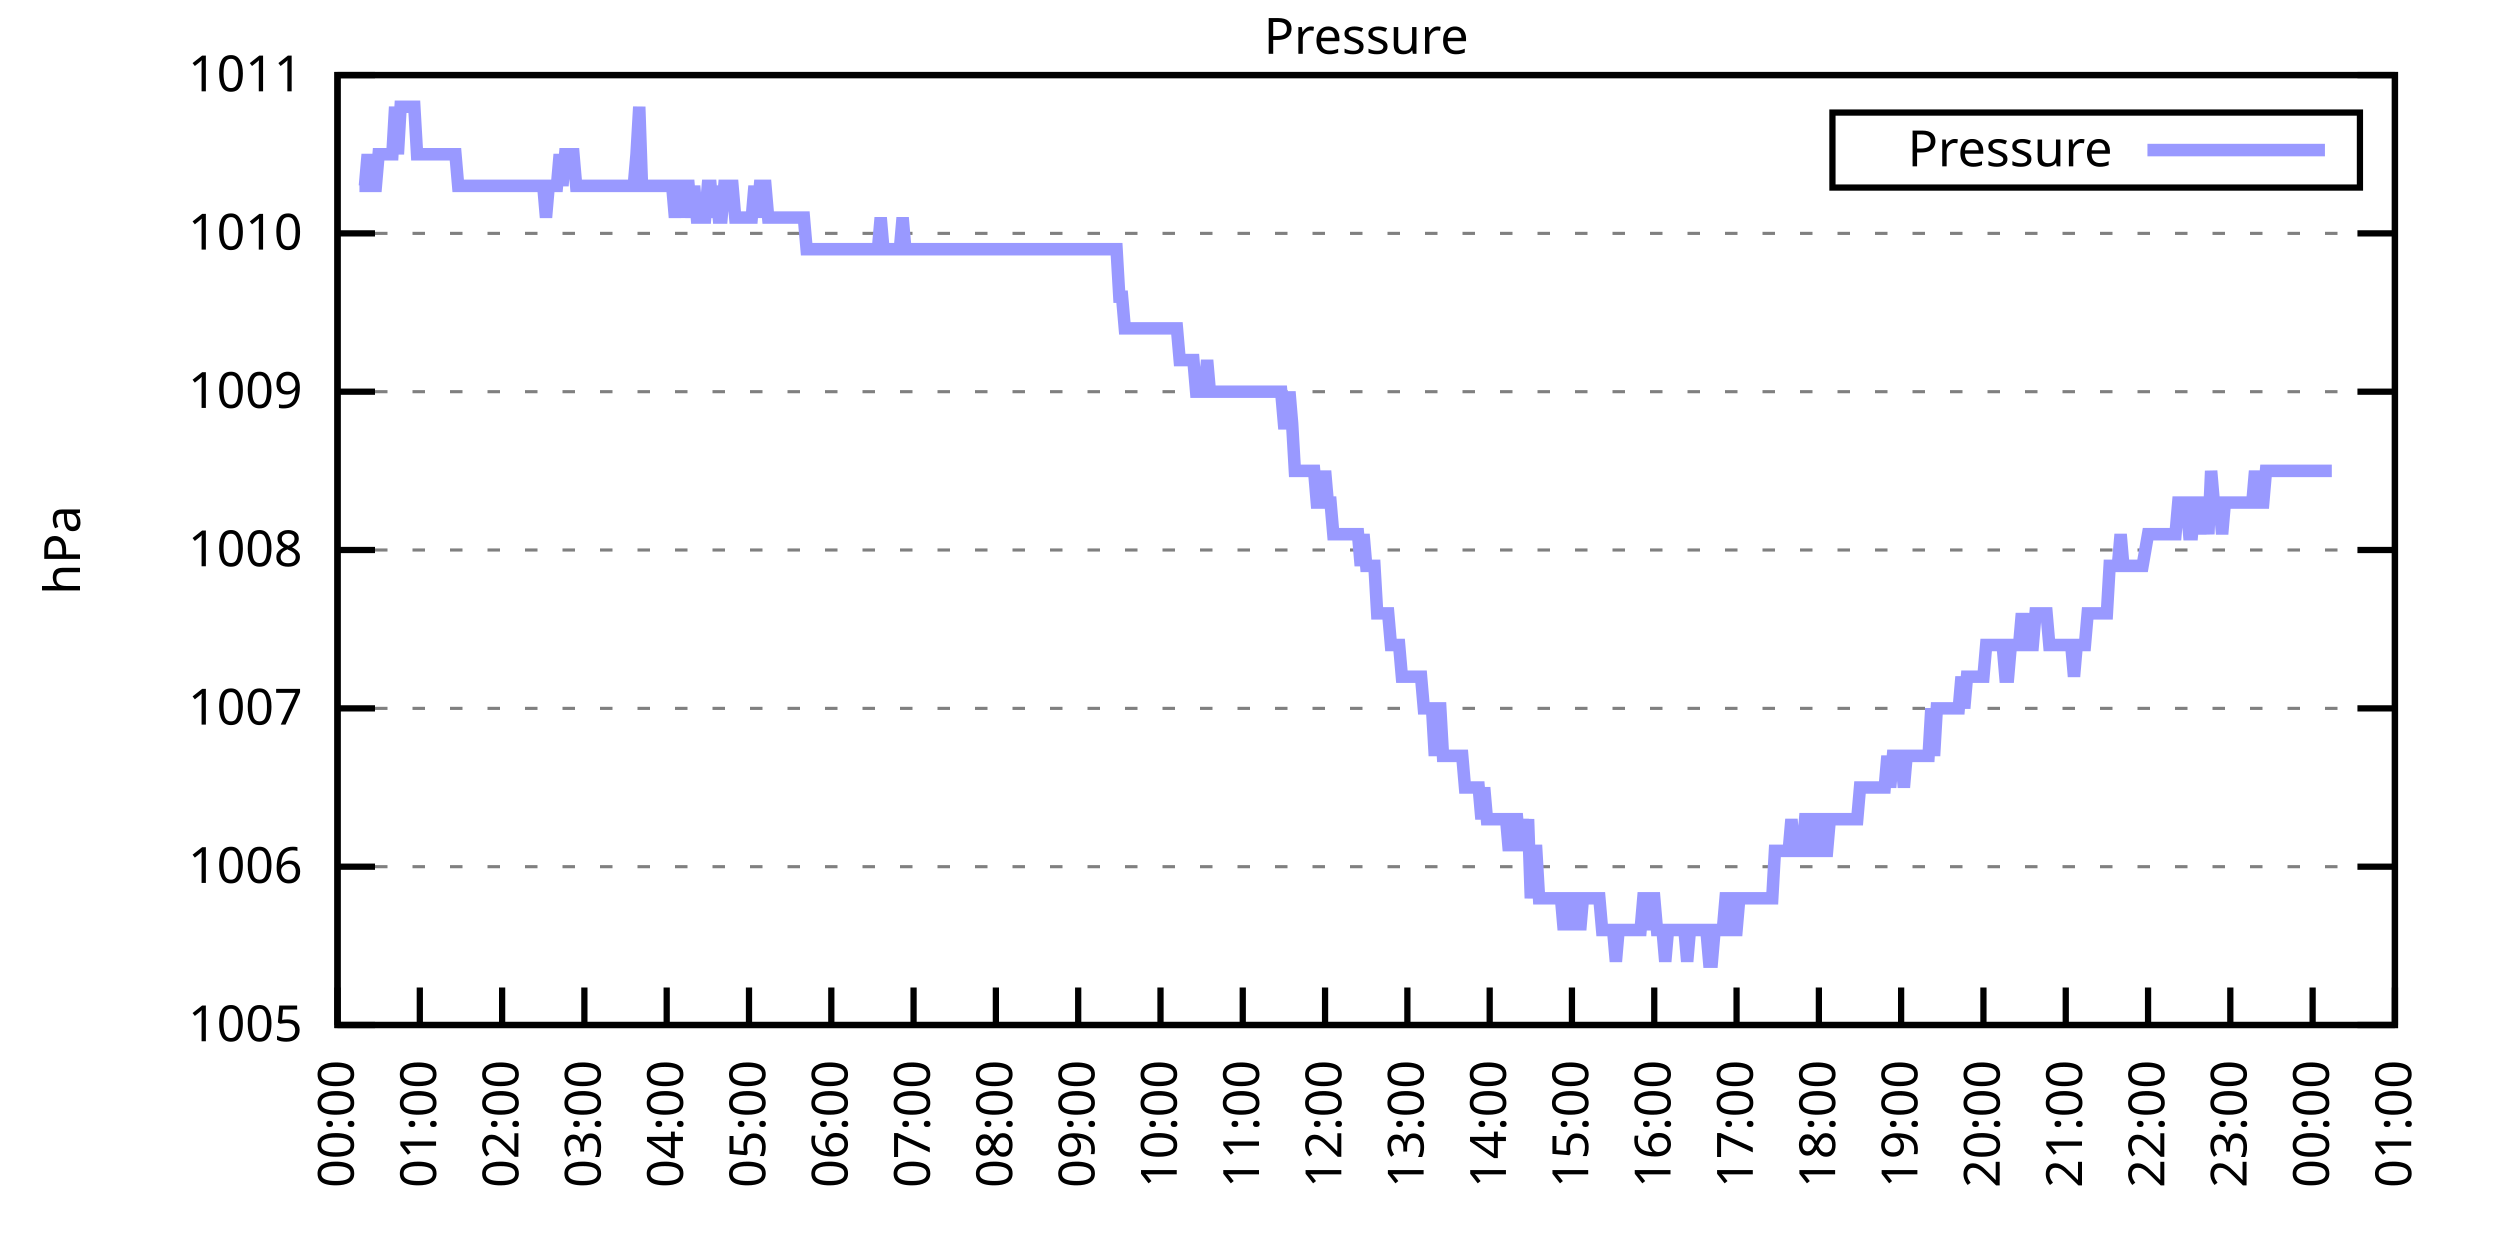
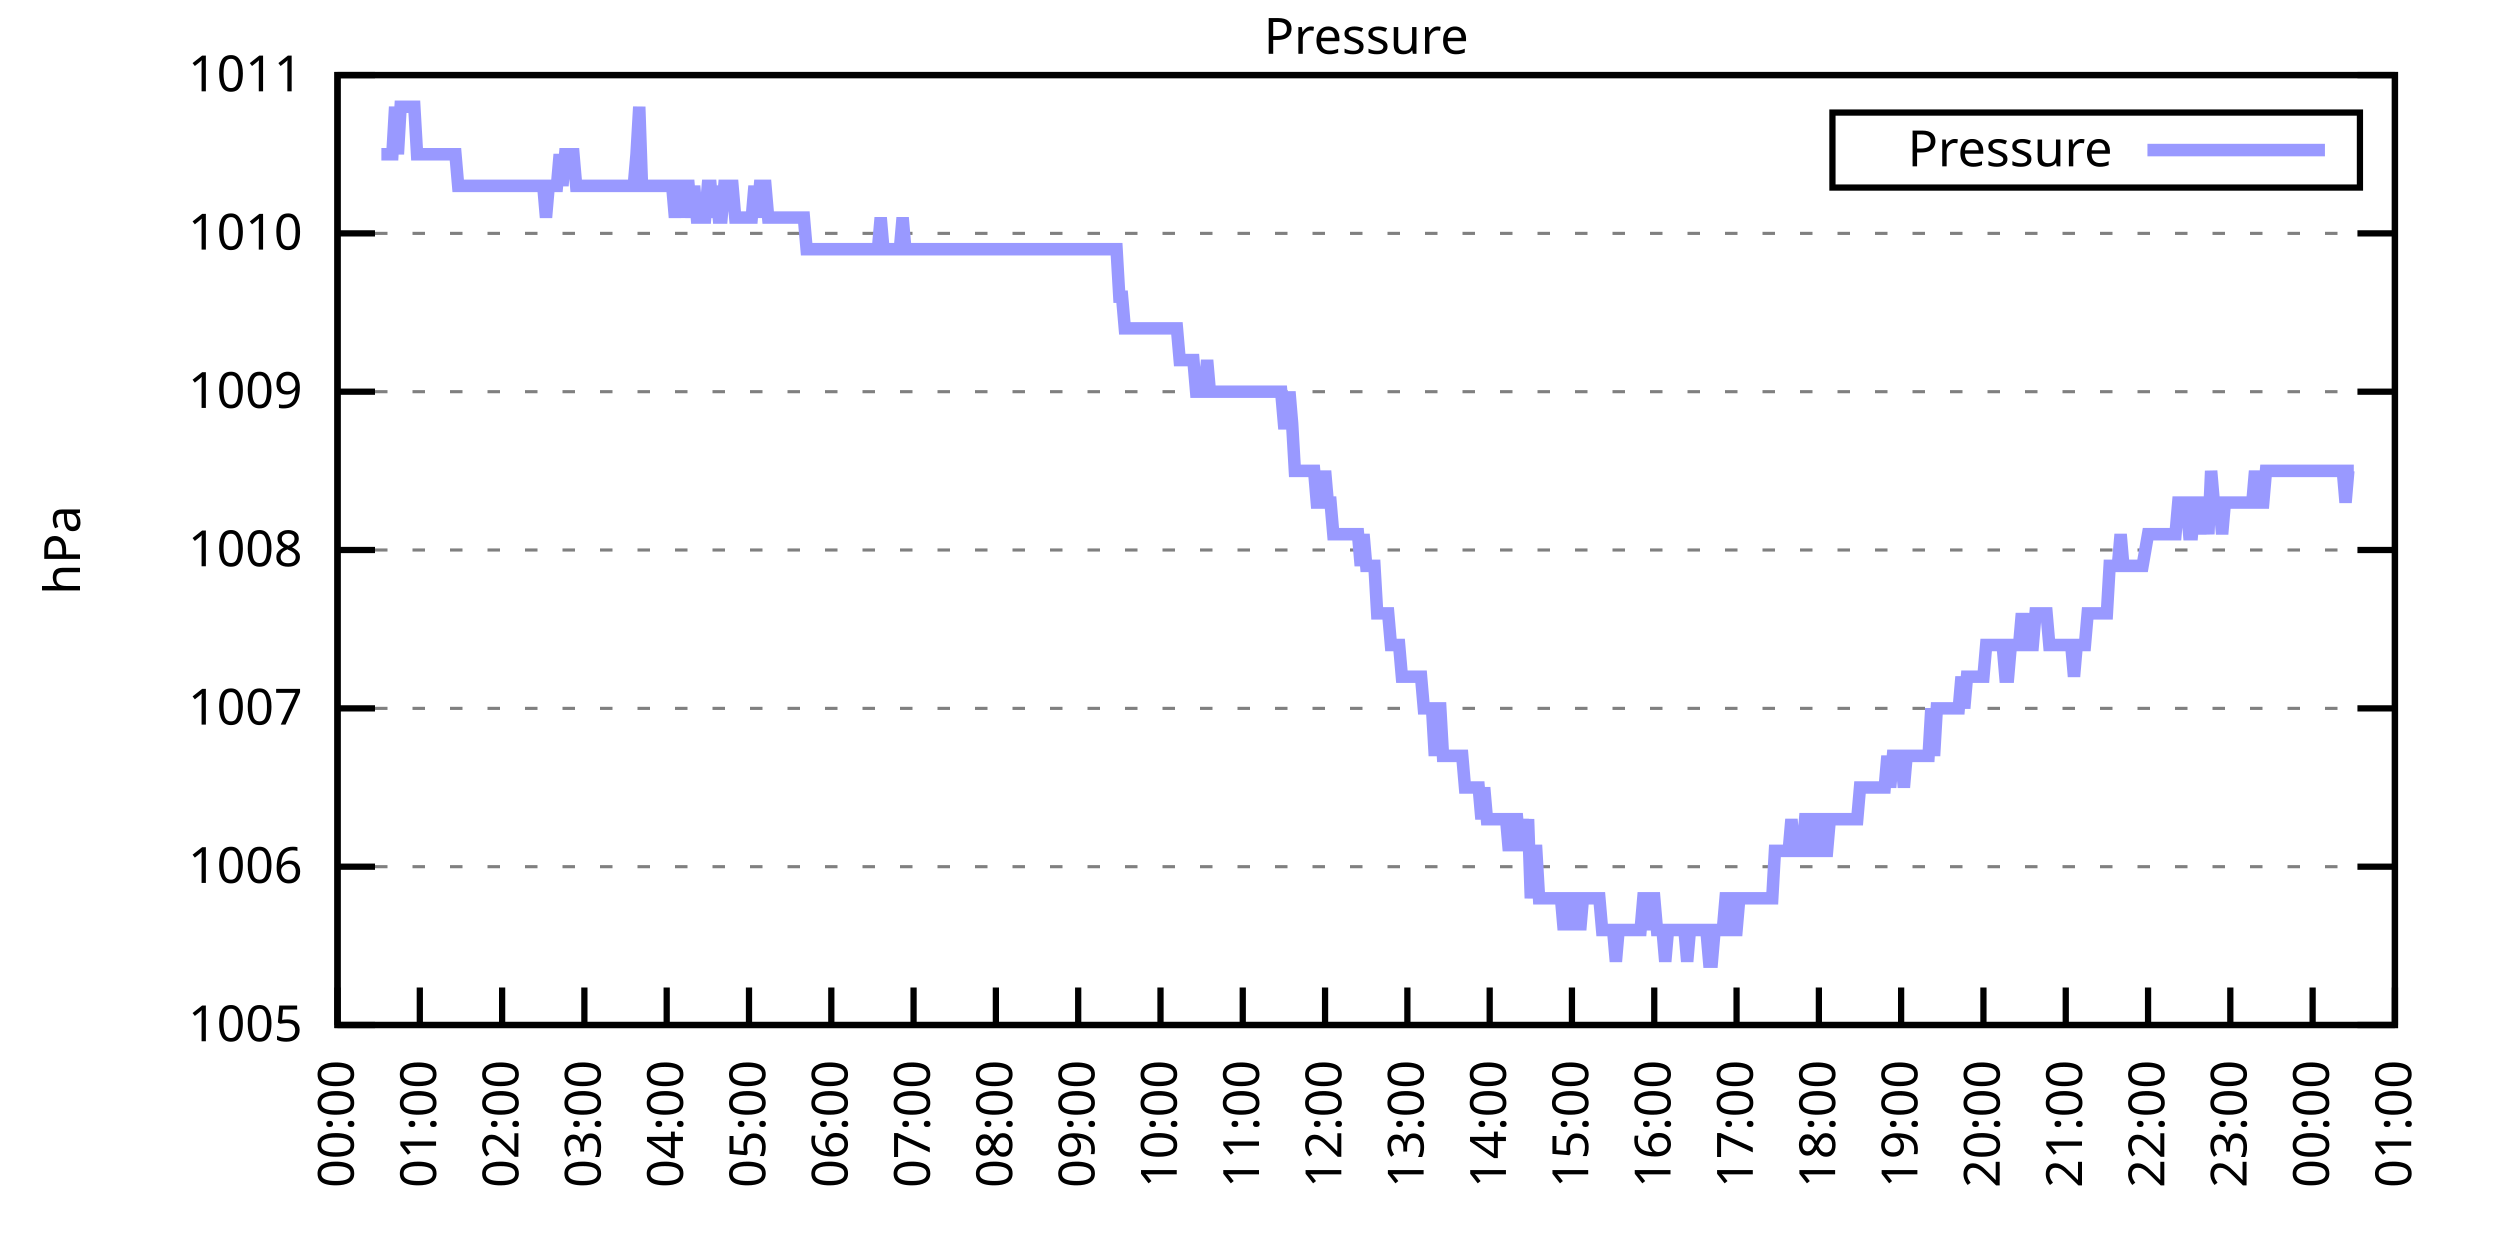
<svg xmlns="http://www.w3.org/2000/svg" xmlns:xlink="http://www.w3.org/1999/xlink" width="400" height="200" viewBox="0 0 400 200">
  <g id="gnuplot_canvas">
    <rect x="0" y="0" width="400" height="200" fill="none" />
    <defs>
      <circle id="gpDot" r="0.5" stroke-width="0.5" stroke="currentColor" />
      <path id="gpPt0" stroke-width="0.333" stroke="currentColor" d="M-1,0 h2 M0,-1 v2" />
      <path id="gpPt1" stroke-width="0.333" stroke="currentColor" d="M-1,-1 L1,1 M1,-1 L-1,1" />
      <path id="gpPt2" stroke-width="0.333" stroke="currentColor" d="M-1,0 L1,0 M0,-1 L0,1 M-1,-1 L1,1 M-1,1 L1,-1" />
      <rect id="gpPt3" stroke-width="0.333" stroke="currentColor" x="-1" y="-1" width="2" height="2" />
      <rect id="gpPt4" stroke-width="0.333" stroke="currentColor" fill="currentColor" x="-1" y="-1" width="2" height="2" />
      <circle id="gpPt5" stroke-width="0.333" stroke="currentColor" cx="0" cy="0" r="1" />
      <use xlink:href="#gpPt5" id="gpPt6" fill="currentColor" stroke="none" />
      <path id="gpPt7" stroke-width="0.333" stroke="currentColor" d="M0,-1.33 L-1.33,0.67 L1.33,0.67 z" />
      <use xlink:href="#gpPt7" id="gpPt8" fill="currentColor" stroke="none" />
      <use xlink:href="#gpPt7" id="gpPt9" stroke="currentColor" transform="rotate(180)" />
      <use xlink:href="#gpPt9" id="gpPt10" fill="currentColor" stroke="none" />
      <use xlink:href="#gpPt3" id="gpPt11" stroke="currentColor" transform="rotate(45)" />
      <use xlink:href="#gpPt11" id="gpPt12" fill="currentColor" stroke="none" />
      <path id="gpPt13" stroke-width="0.333" stroke="currentColor" d="M0,1.330 L1.265,0.411 L0.782,-1.067 L-0.782,-1.076 L-1.265,0.411 z" />
      <use xlink:href="#gpPt13" id="gpPt14" fill="currentColor" stroke="none" />
      <filter id="textbox" filterUnits="objectBoundingBox" x="0" y="0" height="1" width="1">
        <feFlood flood-color="white" flood-opacity="1" result="bgnd" />
        <feComposite in="SourceGraphic" in2="bgnd" operator="atop" />
      </filter>
      <filter id="greybox" filterUnits="objectBoundingBox" x="0" y="0" height="1" width="1">
        <feFlood flood-color="lightgrey" flood-opacity="1" result="grey" />
        <feComposite in="SourceGraphic" in2="grey" operator="atop" />
      </filter>
    </defs>
    <g fill="none" color="white" stroke="currentColor" stroke-width="1.00" stroke-linecap="butt" stroke-linejoin="miter">
</g>
    <g fill="none" color="black" stroke="currentColor" stroke-width="1.00" stroke-linecap="butt" stroke-linejoin="miter">
      <g stroke="none" shape-rendering="crispEdges">
        <polygon fill="rgb(255, 255, 255)" points="54.00,164.00 383.18,164.00 383.18,12.02 54.00,12.02 " />
      </g>
    </g>
    <g fill="none" color="black" stroke="currentColor" stroke-width="1.00" stroke-linecap="butt" stroke-linejoin="miter">
</g>
    <g fill="none" color="black" stroke="black" stroke-width="0.50" stroke-linecap="butt" stroke-linejoin="miter">
</g>
    <g fill="none" color="gray" stroke="currentColor" stroke-width="0.50" stroke-linecap="butt" stroke-linejoin="miter">
      <path stroke="gray" stroke-dasharray="2,4" class="gridline" d="M54.00,164.00 L383.19,164.00  " />
    </g>
    <g fill="none" color="gray" stroke="gray" stroke-width="1.00" stroke-linecap="butt" stroke-linejoin="miter">
</g>
    <g fill="none" color="black" stroke="currentColor" stroke-width="1.00" stroke-linecap="butt" stroke-linejoin="miter">
      <path stroke="black" d="M54.00,164.00 L60.00,164.00 M383.19,164.00 L377.19,164.00  " />
      <g transform="translate(48.40,166.60)" stroke="none" fill="black" font-family="Sans" font-size="8.00" text-anchor="end">
        <text>
          <tspan font-family="Sans"> 1005</tspan>
        </text>
      </g>
    </g>
    <g fill="none" color="black" stroke="currentColor" stroke-width="1.00" stroke-linecap="butt" stroke-linejoin="miter">
</g>
    <g fill="none" color="black" stroke="black" stroke-width="0.50" stroke-linecap="butt" stroke-linejoin="miter">
</g>
    <g fill="none" color="gray" stroke="currentColor" stroke-width="0.50" stroke-linecap="butt" stroke-linejoin="miter">
      <path stroke="gray" stroke-dasharray="2,4" class="gridline" d="M54.00,138.67 L383.19,138.67  " />
    </g>
    <g fill="none" color="gray" stroke="gray" stroke-width="1.00" stroke-linecap="butt" stroke-linejoin="miter">
</g>
    <g fill="none" color="black" stroke="currentColor" stroke-width="1.00" stroke-linecap="butt" stroke-linejoin="miter">
      <path stroke="black" d="M54.00,138.67 L60.00,138.67 M383.19,138.67 L377.19,138.67  " />
      <g transform="translate(48.40,141.27)" stroke="none" fill="black" font-family="Sans" font-size="8.00" text-anchor="end">
        <text>
          <tspan font-family="Sans"> 1006</tspan>
        </text>
      </g>
    </g>
    <g fill="none" color="black" stroke="currentColor" stroke-width="1.00" stroke-linecap="butt" stroke-linejoin="miter">
</g>
    <g fill="none" color="black" stroke="black" stroke-width="0.50" stroke-linecap="butt" stroke-linejoin="miter">
</g>
    <g fill="none" color="gray" stroke="currentColor" stroke-width="0.50" stroke-linecap="butt" stroke-linejoin="miter">
      <path stroke="gray" stroke-dasharray="2,4" class="gridline" d="M54.00,113.34 L383.19,113.34  " />
    </g>
    <g fill="none" color="gray" stroke="gray" stroke-width="1.00" stroke-linecap="butt" stroke-linejoin="miter">
</g>
    <g fill="none" color="black" stroke="currentColor" stroke-width="1.00" stroke-linecap="butt" stroke-linejoin="miter">
      <path stroke="black" d="M54.00,113.34 L60.00,113.34 M383.19,113.34 L377.19,113.34  " />
      <g transform="translate(48.40,115.94)" stroke="none" fill="black" font-family="Sans" font-size="8.00" text-anchor="end">
        <text>
          <tspan font-family="Sans"> 1007</tspan>
        </text>
      </g>
    </g>
    <g fill="none" color="black" stroke="currentColor" stroke-width="1.00" stroke-linecap="butt" stroke-linejoin="miter">
</g>
    <g fill="none" color="black" stroke="black" stroke-width="0.50" stroke-linecap="butt" stroke-linejoin="miter">
</g>
    <g fill="none" color="gray" stroke="currentColor" stroke-width="0.50" stroke-linecap="butt" stroke-linejoin="miter">
      <path stroke="gray" stroke-dasharray="2,4" class="gridline" d="M54.00,88.00 L383.19,88.00  " />
    </g>
    <g fill="none" color="gray" stroke="gray" stroke-width="1.00" stroke-linecap="butt" stroke-linejoin="miter">
</g>
    <g fill="none" color="black" stroke="currentColor" stroke-width="1.00" stroke-linecap="butt" stroke-linejoin="miter">
      <path stroke="black" d="M54.00,88.00 L60.00,88.00 M383.19,88.00 L377.19,88.00  " />
      <g transform="translate(48.40,90.60)" stroke="none" fill="black" font-family="Sans" font-size="8.00" text-anchor="end">
        <text>
          <tspan font-family="Sans"> 1008</tspan>
        </text>
      </g>
    </g>
    <g fill="none" color="black" stroke="currentColor" stroke-width="1.00" stroke-linecap="butt" stroke-linejoin="miter">
</g>
    <g fill="none" color="black" stroke="black" stroke-width="0.50" stroke-linecap="butt" stroke-linejoin="miter">
</g>
    <g fill="none" color="gray" stroke="currentColor" stroke-width="0.50" stroke-linecap="butt" stroke-linejoin="miter">
      <path stroke="gray" stroke-dasharray="2,4" class="gridline" d="M54.00,62.67 L383.19,62.67  " />
    </g>
    <g fill="none" color="gray" stroke="gray" stroke-width="1.00" stroke-linecap="butt" stroke-linejoin="miter">
</g>
    <g fill="none" color="black" stroke="currentColor" stroke-width="1.00" stroke-linecap="butt" stroke-linejoin="miter">
      <path stroke="black" d="M54.00,62.67 L60.00,62.67 M383.19,62.67 L377.19,62.67  " />
      <g transform="translate(48.40,65.27)" stroke="none" fill="black" font-family="Sans" font-size="8.00" text-anchor="end">
        <text>
          <tspan font-family="Sans"> 1009</tspan>
        </text>
      </g>
    </g>
    <g fill="none" color="black" stroke="currentColor" stroke-width="1.00" stroke-linecap="butt" stroke-linejoin="miter">
</g>
    <g fill="none" color="black" stroke="black" stroke-width="0.50" stroke-linecap="butt" stroke-linejoin="miter">
</g>
    <g fill="none" color="gray" stroke="currentColor" stroke-width="0.50" stroke-linecap="butt" stroke-linejoin="miter">
      <path stroke="gray" stroke-dasharray="2,4" class="gridline" d="M54.00,37.34 L383.19,37.34  " />
    </g>
    <g fill="none" color="gray" stroke="gray" stroke-width="1.00" stroke-linecap="butt" stroke-linejoin="miter">
</g>
    <g fill="none" color="black" stroke="currentColor" stroke-width="1.00" stroke-linecap="butt" stroke-linejoin="miter">
      <path stroke="black" d="M54.00,37.34 L60.00,37.34 M383.19,37.34 L377.19,37.34  " />
      <g transform="translate(48.40,39.94)" stroke="none" fill="black" font-family="Sans" font-size="8.00" text-anchor="end">
        <text>
          <tspan font-family="Sans"> 1010</tspan>
        </text>
      </g>
    </g>
    <g fill="none" color="black" stroke="currentColor" stroke-width="1.00" stroke-linecap="butt" stroke-linejoin="miter">
</g>
    <g fill="none" color="black" stroke="black" stroke-width="0.50" stroke-linecap="butt" stroke-linejoin="miter">
</g>
    <g fill="none" color="gray" stroke="currentColor" stroke-width="0.50" stroke-linecap="butt" stroke-linejoin="miter">
      <path stroke="gray" stroke-dasharray="2,4" class="gridline" d="M54.00,12.01 L383.19,12.01  " />
    </g>
    <g fill="none" color="gray" stroke="gray" stroke-width="1.00" stroke-linecap="butt" stroke-linejoin="miter">
</g>
    <g fill="none" color="black" stroke="currentColor" stroke-width="1.00" stroke-linecap="butt" stroke-linejoin="miter">
      <path stroke="black" d="M54.00,12.01 L60.00,12.01 M383.19,12.01 L377.19,12.01  " />
      <g transform="translate(48.40,14.61)" stroke="none" fill="black" font-family="Sans" font-size="8.00" text-anchor="end">
        <text>
          <tspan font-family="Sans"> 1011</tspan>
        </text>
      </g>
    </g>
    <g fill="none" color="black" stroke="currentColor" stroke-width="1.00" stroke-linecap="butt" stroke-linejoin="miter">
      <path stroke="black" d="M54.00,164.00 L54.00,158.00  " />
      <g transform="translate(56.60,169.60) rotate(270.00)" stroke="none" fill="black" font-family="Sans" font-size="8.00" text-anchor="end">
        <text>
          <tspan font-family="Sans">00:00</tspan>
        </text>
      </g>
    </g>
    <g fill="none" color="black" stroke="currentColor" stroke-width="1.00" stroke-linecap="butt" stroke-linejoin="miter">
      <path stroke="black" d="M67.17,164.00 L67.17,158.00  " />
      <g transform="translate(69.77,169.60) rotate(270.00)" stroke="none" fill="black" font-family="Sans" font-size="8.00" text-anchor="end">
        <text>
          <tspan font-family="Sans">01:00</tspan>
        </text>
      </g>
    </g>
    <g fill="none" color="black" stroke="currentColor" stroke-width="1.00" stroke-linecap="butt" stroke-linejoin="miter">
      <path stroke="black" d="M80.34,164.00 L80.34,158.00  " />
      <g transform="translate(82.94,169.60) rotate(270.00)" stroke="none" fill="black" font-family="Sans" font-size="8.00" text-anchor="end">
        <text>
          <tspan font-family="Sans">02:00</tspan>
        </text>
      </g>
    </g>
    <g fill="none" color="black" stroke="currentColor" stroke-width="1.00" stroke-linecap="butt" stroke-linejoin="miter">
      <path stroke="black" d="M93.50,164.00 L93.50,158.00  " />
      <g transform="translate(96.10,169.60) rotate(270.00)" stroke="none" fill="black" font-family="Sans" font-size="8.00" text-anchor="end">
        <text>
          <tspan font-family="Sans">03:00</tspan>
        </text>
      </g>
    </g>
    <g fill="none" color="black" stroke="currentColor" stroke-width="1.00" stroke-linecap="butt" stroke-linejoin="miter">
      <path stroke="black" d="M106.67,164.00 L106.67,158.00  " />
      <g transform="translate(109.27,169.60) rotate(270.00)" stroke="none" fill="black" font-family="Sans" font-size="8.00" text-anchor="end">
        <text>
          <tspan font-family="Sans">04:00</tspan>
        </text>
      </g>
    </g>
    <g fill="none" color="black" stroke="currentColor" stroke-width="1.00" stroke-linecap="butt" stroke-linejoin="miter">
      <path stroke="black" d="M119.84,164.00 L119.84,158.00  " />
      <g transform="translate(122.44,169.60) rotate(270.00)" stroke="none" fill="black" font-family="Sans" font-size="8.00" text-anchor="end">
        <text>
          <tspan font-family="Sans">05:00</tspan>
        </text>
      </g>
    </g>
    <g fill="none" color="black" stroke="currentColor" stroke-width="1.00" stroke-linecap="butt" stroke-linejoin="miter">
      <path stroke="black" d="M133.01,164.00 L133.01,158.00  " />
      <g transform="translate(135.61,169.60) rotate(270.00)" stroke="none" fill="black" font-family="Sans" font-size="8.00" text-anchor="end">
        <text>
          <tspan font-family="Sans">06:00</tspan>
        </text>
      </g>
    </g>
    <g fill="none" color="black" stroke="currentColor" stroke-width="1.00" stroke-linecap="butt" stroke-linejoin="miter">
      <path stroke="black" d="M146.17,164.00 L146.17,158.00  " />
      <g transform="translate(148.77,169.60) rotate(270.00)" stroke="none" fill="black" font-family="Sans" font-size="8.00" text-anchor="end">
        <text>
          <tspan font-family="Sans">07:00</tspan>
        </text>
      </g>
    </g>
    <g fill="none" color="black" stroke="currentColor" stroke-width="1.00" stroke-linecap="butt" stroke-linejoin="miter">
      <path stroke="black" d="M159.34,164.00 L159.34,158.00  " />
      <g transform="translate(161.94,169.60) rotate(270.00)" stroke="none" fill="black" font-family="Sans" font-size="8.00" text-anchor="end">
        <text>
          <tspan font-family="Sans">08:00</tspan>
        </text>
      </g>
    </g>
    <g fill="none" color="black" stroke="currentColor" stroke-width="1.00" stroke-linecap="butt" stroke-linejoin="miter">
      <path stroke="black" d="M172.51,164.00 L172.51,158.00  " />
      <g transform="translate(175.11,169.60) rotate(270.00)" stroke="none" fill="black" font-family="Sans" font-size="8.00" text-anchor="end">
        <text>
          <tspan font-family="Sans">09:00</tspan>
        </text>
      </g>
    </g>
    <g fill="none" color="black" stroke="currentColor" stroke-width="1.00" stroke-linecap="butt" stroke-linejoin="miter">
      <path stroke="black" d="M185.68,164.00 L185.68,158.00  " />
      <g transform="translate(188.28,169.60) rotate(270.00)" stroke="none" fill="black" font-family="Sans" font-size="8.00" text-anchor="end">
        <text>
          <tspan font-family="Sans">10:00</tspan>
        </text>
      </g>
    </g>
    <g fill="none" color="black" stroke="currentColor" stroke-width="1.00" stroke-linecap="butt" stroke-linejoin="miter">
      <path stroke="black" d="M198.84,164.00 L198.84,158.00  " />
      <g transform="translate(201.44,169.60) rotate(270.00)" stroke="none" fill="black" font-family="Sans" font-size="8.00" text-anchor="end">
        <text>
          <tspan font-family="Sans">11:00</tspan>
        </text>
      </g>
    </g>
    <g fill="none" color="black" stroke="currentColor" stroke-width="1.00" stroke-linecap="butt" stroke-linejoin="miter">
      <path stroke="black" d="M212.01,164.00 L212.01,158.00  " />
      <g transform="translate(214.61,169.60) rotate(270.00)" stroke="none" fill="black" font-family="Sans" font-size="8.00" text-anchor="end">
        <text>
          <tspan font-family="Sans">12:00</tspan>
        </text>
      </g>
    </g>
    <g fill="none" color="black" stroke="currentColor" stroke-width="1.00" stroke-linecap="butt" stroke-linejoin="miter">
      <path stroke="black" d="M225.18,164.00 L225.18,158.00  " />
      <g transform="translate(227.78,169.60) rotate(270.00)" stroke="none" fill="black" font-family="Sans" font-size="8.00" text-anchor="end">
        <text>
          <tspan font-family="Sans">13:00</tspan>
        </text>
      </g>
    </g>
    <g fill="none" color="black" stroke="currentColor" stroke-width="1.00" stroke-linecap="butt" stroke-linejoin="miter">
      <path stroke="black" d="M238.35,164.00 L238.35,158.00  " />
      <g transform="translate(240.95,169.60) rotate(270.00)" stroke="none" fill="black" font-family="Sans" font-size="8.00" text-anchor="end">
        <text>
          <tspan font-family="Sans">14:00</tspan>
        </text>
      </g>
    </g>
    <g fill="none" color="black" stroke="currentColor" stroke-width="1.00" stroke-linecap="butt" stroke-linejoin="miter">
      <path stroke="black" d="M251.51,164.00 L251.51,158.00  " />
      <g transform="translate(254.11,169.60) rotate(270.00)" stroke="none" fill="black" font-family="Sans" font-size="8.00" text-anchor="end">
        <text>
          <tspan font-family="Sans">15:00</tspan>
        </text>
      </g>
    </g>
    <g fill="none" color="black" stroke="currentColor" stroke-width="1.00" stroke-linecap="butt" stroke-linejoin="miter">
      <path stroke="black" d="M264.68,164.00 L264.68,158.00  " />
      <g transform="translate(267.28,169.60) rotate(270.00)" stroke="none" fill="black" font-family="Sans" font-size="8.00" text-anchor="end">
        <text>
          <tspan font-family="Sans">16:00</tspan>
        </text>
      </g>
    </g>
    <g fill="none" color="black" stroke="currentColor" stroke-width="1.00" stroke-linecap="butt" stroke-linejoin="miter">
      <path stroke="black" d="M277.85,164.00 L277.85,158.00  " />
      <g transform="translate(280.45,169.60) rotate(270.00)" stroke="none" fill="black" font-family="Sans" font-size="8.00" text-anchor="end">
        <text>
          <tspan font-family="Sans">17:00</tspan>
        </text>
      </g>
    </g>
    <g fill="none" color="black" stroke="currentColor" stroke-width="1.00" stroke-linecap="butt" stroke-linejoin="miter">
      <path stroke="black" d="M291.02,164.00 L291.02,158.00  " />
      <g transform="translate(293.62,169.60) rotate(270.00)" stroke="none" fill="black" font-family="Sans" font-size="8.00" text-anchor="end">
        <text>
          <tspan font-family="Sans">18:00</tspan>
        </text>
      </g>
    </g>
    <g fill="none" color="black" stroke="currentColor" stroke-width="1.00" stroke-linecap="butt" stroke-linejoin="miter">
      <path stroke="black" d="M304.18,164.00 L304.18,158.00  " />
      <g transform="translate(306.78,169.60) rotate(270.00)" stroke="none" fill="black" font-family="Sans" font-size="8.00" text-anchor="end">
        <text>
          <tspan font-family="Sans">19:00</tspan>
        </text>
      </g>
    </g>
    <g fill="none" color="black" stroke="currentColor" stroke-width="1.00" stroke-linecap="butt" stroke-linejoin="miter">
      <path stroke="black" d="M317.35,164.00 L317.35,158.00  " />
      <g transform="translate(319.95,169.60) rotate(270.00)" stroke="none" fill="black" font-family="Sans" font-size="8.00" text-anchor="end">
        <text>
          <tspan font-family="Sans">20:00</tspan>
        </text>
      </g>
    </g>
    <g fill="none" color="black" stroke="currentColor" stroke-width="1.00" stroke-linecap="butt" stroke-linejoin="miter">
      <path stroke="black" d="M330.52,164.00 L330.52,158.00  " />
      <g transform="translate(333.12,169.60) rotate(270.00)" stroke="none" fill="black" font-family="Sans" font-size="8.00" text-anchor="end">
        <text>
          <tspan font-family="Sans">21:00</tspan>
        </text>
      </g>
    </g>
    <g fill="none" color="black" stroke="currentColor" stroke-width="1.00" stroke-linecap="butt" stroke-linejoin="miter">
      <path stroke="black" d="M343.69,164.00 L343.69,158.00  " />
      <g transform="translate(346.29,169.60) rotate(270.00)" stroke="none" fill="black" font-family="Sans" font-size="8.00" text-anchor="end">
        <text>
          <tspan font-family="Sans">22:00</tspan>
        </text>
      </g>
    </g>
    <g fill="none" color="black" stroke="currentColor" stroke-width="1.00" stroke-linecap="butt" stroke-linejoin="miter">
      <path stroke="black" d="M356.85,164.00 L356.85,158.00  " />
      <g transform="translate(359.45,169.60) rotate(270.00)" stroke="none" fill="black" font-family="Sans" font-size="8.00" text-anchor="end">
        <text>
          <tspan font-family="Sans">23:00</tspan>
        </text>
      </g>
    </g>
    <g fill="none" color="black" stroke="currentColor" stroke-width="1.00" stroke-linecap="butt" stroke-linejoin="miter">
      <path stroke="black" d="M370.02,164.00 L370.02,158.00  " />
      <g transform="translate(372.62,169.60) rotate(270.00)" stroke="none" fill="black" font-family="Sans" font-size="8.00" text-anchor="end">
        <text>
          <tspan font-family="Sans">00:00</tspan>
        </text>
      </g>
    </g>
    <g fill="none" color="black" stroke="currentColor" stroke-width="1.00" stroke-linecap="butt" stroke-linejoin="miter">
      <path stroke="black" d="M383.19,164.00 L383.19,158.00  " />
      <g transform="translate(385.79,169.60) rotate(270.00)" stroke="none" fill="black" font-family="Sans" font-size="8.00" text-anchor="end">
        <text>
          <tspan font-family="Sans">01:00</tspan>
        </text>
      </g>
    </g>
    <g fill="none" color="black" stroke="currentColor" stroke-width="1.00" stroke-linecap="butt" stroke-linejoin="miter">
</g>
    <g fill="none" color="black" stroke="currentColor" stroke-width="1.00" stroke-linecap="butt" stroke-linejoin="miter">
      <path stroke="black" d="M54.00,12.01 L54.00,164.00 L383.19,164.00 L383.19,12.01 L54.00,12.01 Z  " />
    </g>
    <g fill="none" color="black" stroke="currentColor" stroke-width="1.00" stroke-linecap="butt" stroke-linejoin="miter">
</g>
    <g fill="none" color="black" stroke="currentColor" stroke-width="1.00" stroke-linecap="butt" stroke-linejoin="miter">
      <path stroke="black" d="M293.19,30.01 L293.19,18.01 L377.59,18.01 L377.59,30.01 L293.19,30.01 Z  " />
    </g>
    <g id="Pressure_plot_1">
      <g fill="none" color="white" stroke="black" stroke-width="2.00" stroke-linecap="butt" stroke-linejoin="miter">
</g>
      <g fill="none" color="black" stroke="currentColor" stroke-width="2.00" stroke-linecap="butt" stroke-linejoin="miter">
        <g transform="translate(337.99,26.61)" stroke="none" fill="black" font-family="Sans" font-size="8.00" text-anchor="end">
          <text>
            <tspan font-family="Sans">Pressure</tspan>
          </text>
        </g>
      </g>
      <g fill="none" color="black" stroke="currentColor" stroke-width="2.00" stroke-linecap="butt" stroke-linejoin="miter">
-         <path stroke="rgb(153, 153, 255)" d="M343.59,24.01 L371.99,24.01 M57.51,29.74 L57.95,29.74 L58.39,29.74 L58.83,24.68 L59.27,29.74 L59.71,29.74   L60.14,29.74 L60.58,24.68 L61.02,24.68 L61.46,24.68 L61.90,24.68 L62.34,24.68 L62.78,24.68 L63.22,17.08   L63.66,24.68 L64.10,17.08 L64.53,17.08 L64.97,17.08 L65.41,17.08 L65.85,17.08 L66.29,17.08 L66.73,24.68   L67.17,24.68 L67.61,24.68 L68.05,24.68 L68.48,24.68 L68.92,24.68 L69.36,24.68 L69.80,24.68 L70.24,24.68   L70.68,24.68 L71.12,24.68 L71.56,24.68 L72.00,24.68 L72.43,24.68 L72.87,24.68 L73.31,29.74 L73.75,29.74   L74.19,29.74 L74.63,29.74 L75.07,29.74 L75.51,29.74 L75.95,29.74 L76.38,29.74 L76.82,29.74 L77.26,29.74   L77.70,29.74 L78.14,29.74 L78.58,29.74 L79.02,29.74 L79.46,29.74 L79.90,29.74 L80.34,29.74 L80.77,29.74   L81.21,29.74 L81.65,29.74 L82.09,29.74 L82.53,29.74 L82.97,29.74 L83.41,29.74 L83.85,29.74 L84.29,29.74   L84.72,29.74 L85.16,29.74 L85.60,29.74 L86.04,29.74 L86.48,29.74 L86.92,29.74 L87.36,34.81 L87.80,29.74   L88.24,29.74 L88.67,29.74 L89.11,29.74 L89.55,24.68 L89.99,29.74 L90.43,24.68 L90.87,24.68 L91.31,24.68   L91.75,24.68 L92.19,29.74 L92.62,29.74 L93.06,29.74 L93.50,29.74 L93.94,29.74 L94.38,29.74 L94.82,29.74   L95.26,29.74 L95.70,29.74 L96.14,29.74 L96.58,29.74 L97.01,29.74 L97.45,29.74 L97.89,29.74 L98.33,29.74   L98.77,29.74 L99.21,29.74 L99.65,29.74 L100.09,29.74 L100.53,29.74 L100.96,29.74 L101.40,29.74 L101.84,24.68   L102.28,17.08 L102.72,29.74 L103.16,29.74 L103.60,29.74 L104.04,29.74 L104.48,29.74 L104.91,29.74 L105.35,29.74   L105.79,29.74 L106.23,29.74 L106.67,29.74 L107.11,29.74 L107.55,29.74 L107.99,34.81 L108.43,29.74 L108.87,29.74   L109.30,34.81 L109.74,29.74 L110.18,29.74 L110.62,34.81 L111.06,29.74 L111.50,34.81 L111.94,34.81 L112.38,34.81   L112.82,34.81 L113.25,29.74 L113.69,29.74 L114.13,34.81 L114.57,29.74 L115.01,34.81 L115.45,34.81 L115.89,29.74   L116.33,29.74 L116.77,29.74 L117.20,29.74 L117.64,34.81 L118.08,34.81 L118.52,34.81 L118.96,34.81 L119.40,34.81   L119.84,34.81 L120.28,34.81 L120.72,29.74 L121.15,34.81 L121.59,29.74 L122.03,29.74 L122.47,29.74 L122.91,34.81   L123.35,34.81 L123.79,34.81 L124.23,34.81 L124.67,34.81 L125.11,34.81 L125.54,34.81 L125.98,34.81 L126.42,34.81   L126.86,34.81 L127.30,34.81 L127.74,34.81 L128.18,34.81 L128.62,34.81 L129.06,39.87 L129.49,39.87 L129.93,39.87   L130.37,39.87 L130.81,39.87 L131.25,39.87 L131.69,39.87 L132.13,39.87 L132.57,39.87 L133.01,39.87 L133.44,39.87   L133.88,39.87 L134.32,39.87 L134.76,39.87 L135.20,39.87 L135.64,39.87 L136.08,39.87 L136.52,39.87 L136.96,39.87   L137.39,39.87 L137.83,39.87 L138.27,39.87 L138.71,39.87 L139.15,39.87 L139.59,39.87 L140.03,39.87 L140.47,39.87   L140.91,34.81 L141.35,39.87 L141.78,39.87 L142.22,39.87 L142.66,39.87 L143.10,39.87 L143.54,39.87 L143.98,39.87   L144.42,34.81 L144.86,39.87 L145.30,39.87 L145.73,39.87 L146.17,39.87 L146.61,39.87 L147.05,39.87 L147.49,39.87   L147.93,39.87 L148.37,39.87 L148.81,39.87 L149.25,39.87 L149.68,39.87 L150.12,39.87 L150.56,39.87 L151.00,39.87   L151.44,39.87 L151.88,39.87 L152.32,39.87 L152.76,39.87 L153.20,39.87 L153.63,39.87 L154.07,39.87 L154.51,39.87   L154.95,39.87 L155.39,39.87 L155.83,39.87 L156.27,39.87 L156.71,39.87 L157.15,39.87 L157.59,39.87 L158.02,39.87   L158.46,39.87 L158.90,39.87 L159.34,39.87 L159.78,39.87 L160.22,39.87 L160.66,39.87 L161.10,39.87 L161.54,39.87   L161.97,39.87 L162.41,39.87 L162.85,39.87 L163.29,39.87 L163.73,39.87 L164.17,39.87 L164.61,39.87 L165.05,39.87   L165.49,39.87 L165.92,39.87 L166.36,39.87 L166.80,39.87 L167.24,39.87 L167.68,39.87 L168.12,39.87 L168.56,39.87   L169.00,39.87 L169.44,39.87 L169.87,39.87 L170.31,39.87 L170.75,39.87 L171.19,39.87 L171.63,39.87 L172.07,39.87   L172.51,39.87 L172.95,39.87 L173.39,39.87 L173.83,39.87 L174.26,39.87 L174.70,39.87 L175.14,39.87 L175.58,39.87   L176.02,39.87 L176.46,39.87 L176.90,39.87 L177.34,39.87 L177.78,39.87 L178.21,39.87 L178.65,39.87 L179.09,47.47   L179.53,47.47 L179.97,52.54 L180.41,52.54 L180.85,52.54 L181.29,52.54 L181.73,52.54 L182.16,52.54 L182.60,52.54   L183.04,52.54 L183.48,52.54 L183.92,52.54 L184.36,52.54 L184.80,52.54 L185.24,52.54 L185.68,52.54 L186.11,52.54   L186.55,52.54 L186.99,52.54 L187.43,52.54 L187.87,52.54 L188.31,52.54 L188.75,57.61 L189.19,57.61 L189.63,57.61   L190.07,57.61 L190.50,57.61 L190.94,57.61 L191.38,62.67 L191.82,62.67 L192.26,62.67 L192.70,62.67 L193.14,57.61   L193.58,62.67 L194.02,62.67 L194.45,62.67 L194.89,62.67 L195.33,62.67 L195.77,62.67 L196.21,62.67 L196.65,62.67   L197.09,62.67 L197.53,62.67 L197.97,62.67 L198.40,62.67 L198.84,62.67 L199.28,62.67 L199.72,62.67 L200.16,62.67   L200.60,62.67 L201.04,62.67 L201.48,62.67 L201.92,62.67 L202.35,62.67 L202.79,62.67 L203.23,62.67 L203.67,62.67   L204.11,62.67 L204.55,62.67 L204.99,62.67 L205.43,67.74 L205.87,67.74 L206.31,62.67 L206.74,67.74 L207.18,75.34   L207.62,75.34 L208.06,75.34 L208.50,75.34 L208.94,75.34 L209.38,75.34 L209.82,75.34 L210.26,75.34 L210.69,80.41   L211.13,80.41 L211.57,80.41 L212.01,75.34 L212.45,80.41 L212.89,80.41 L213.33,85.47 L213.77,85.47 L214.21,85.47   L214.64,85.47 L215.08,85.47 L215.52,85.47 L215.96,85.47 L216.40,85.47 L216.84,85.47 L217.28,85.47 L217.72,90.54   L218.16,85.47 L218.60,90.54 L219.03,90.54 L219.47,90.54 L219.91,90.54 L220.35,98.14 L220.79,98.14 L221.23,98.14   L221.67,98.14 L222.11,98.14 L222.55,103.20 L222.98,103.20 L223.42,103.20 L223.86,103.20 L224.30,108.27 L224.74,108.27   L225.18,108.27 L225.62,108.27 L226.06,108.27 L226.50,108.27 L226.93,108.27 L227.37,108.27 L227.81,113.34 L228.25,113.34   L228.69,113.34 L229.13,113.34 L229.57,120.94 L230.01,113.34 L230.45,113.34 L230.88,120.94 L231.32,120.94 L231.76,120.94   L232.20,120.94 L232.64,120.94 L233.08,120.94 L233.52,120.94 L233.96,120.94 L234.40,126.00 L234.84,126.00 L235.27,126.00   L235.71,126.00 L236.15,126.00 L236.59,126.00 L237.03,131.07 L237.47,126.00 L237.91,131.07 L238.35,131.07 L238.79,131.07   L239.22,131.07 L239.66,131.07 L240.10,131.07 L240.54,131.07 L240.98,131.07 L241.42,136.14 L241.86,131.07 L242.30,131.07   L242.74,131.07 L243.17,136.14 L243.61,131.07 L244.05,136.14 L244.49,131.07 L244.93,143.73 L245.37,136.14 L245.81,136.14   L246.25,143.73 L246.69,143.73 L247.12,143.73 L247.56,143.73 L248.00,143.73 L248.44,143.73 L248.88,143.73 L249.32,143.73   L249.76,143.73 L250.20,148.80 L250.64,143.73 L251.08,148.80 L251.51,143.73 L251.95,143.73 L252.39,143.73 L252.83,148.80   L253.27,143.73 L253.71,143.73 L254.15,143.73 L254.59,143.73 L255.03,143.73 L255.46,143.73 L255.90,143.73 L256.34,148.80   L256.78,148.80 L257.22,148.80 L257.66,148.80 L258.10,148.80 L258.54,153.87 L258.98,148.80 L259.41,148.80 L259.85,148.80   L260.29,148.80 L260.73,148.80 L261.17,148.80 L261.61,148.80 L262.05,148.80 L262.49,148.80 L262.93,143.73 L263.36,143.73   L263.80,148.80 L264.24,143.73 L264.68,143.73 L265.12,148.80 L265.56,148.80 L266.00,148.80 L266.44,153.87 L266.88,148.80   L267.32,148.80 L267.75,148.80 L268.19,148.80 L268.63,148.80 L269.07,148.80 L269.51,148.80 L269.95,153.87 L270.39,148.80   L270.83,148.80 L271.27,148.80 L271.70,148.80 L272.14,148.80 L272.58,148.80 L273.02,148.80 L273.46,153.87 L273.90,153.87   L274.34,148.80 L274.78,148.80 L275.22,148.80 L275.65,148.80 L276.09,143.73 L276.53,143.73 L276.97,143.73 L277.41,148.80   L277.85,148.80 L278.29,143.73 L278.73,143.73 L279.17,143.73 L279.60,143.73 L280.04,143.73 L280.48,143.73 L280.92,143.73   L281.36,143.73 L281.80,143.73 L282.24,143.73 L282.68,143.73 L283.12,143.73 L283.56,143.73 L283.99,136.14 L284.43,136.14   L284.87,136.14 L285.31,136.14 L285.75,136.14 L286.19,136.14 L286.63,131.07 L287.07,136.14 L287.51,136.14 L287.94,136.14   L288.38,136.14 L288.82,131.07 L289.26,131.07 L289.70,136.14 L290.14,136.14 L290.58,131.07 L291.02,131.07 L291.46,131.07   L291.89,136.14 L292.33,136.14 L292.77,131.07 L293.21,131.07 L293.65,131.07 L294.09,131.07 L294.53,131.07 L294.97,131.07   L295.41,131.07 L295.84,131.07 L296.28,131.07 L296.72,131.07 L297.16,131.07 L297.60,126.00 L298.04,126.00 L298.48,126.00   L298.92,126.00 L299.36,126.00 L299.80,126.00 L300.23,126.00 L300.67,126.00 L301.11,126.00 L301.55,126.00 L301.99,120.94   L302.43,126.00 L302.87,120.94 L303.31,120.94 L303.75,120.94 L304.18,120.94 L304.62,126.00 L305.06,120.94 L305.50,120.94   L305.94,120.94 L306.38,120.94 L306.82,120.94 L307.26,120.94 L307.70,120.94 L308.13,120.94 L308.57,120.94 L309.01,113.34   L309.45,120.94 L309.89,113.34 L310.33,113.34 L310.77,113.34 L311.21,113.34 L311.65,113.34 L312.08,113.34 L312.52,113.34   L312.96,113.34 L313.40,113.34 L313.84,108.27 L314.28,113.34 L314.72,108.27 L315.16,108.27 L315.60,108.27 L316.04,108.27   L316.47,108.27 L316.91,108.27 L317.35,108.27 L317.79,103.20 L318.23,103.20 L318.67,103.20 L319.11,103.20 L319.55,103.20   L319.99,103.20 L320.42,103.20 L320.86,108.27 L321.30,108.27 L321.74,103.20 L322.18,103.20 L322.62,103.20 L323.06,103.20   L323.50,98.14 L323.94,103.20 L324.37,98.14 L324.81,103.20 L325.25,103.20 L325.69,98.14 L326.13,98.14 L326.57,98.14   L327.01,98.14 L327.45,98.14 L327.89,103.20 L328.33,103.20 L328.76,103.20 L329.20,103.20 L329.64,103.20 L330.08,103.20   L330.52,103.20 L330.96,103.20 L331.40,103.20 L331.84,108.27 L332.28,103.20 L332.71,103.20 L333.15,103.20 L333.59,103.20   L334.03,98.14 L334.47,98.14 L334.91,98.14 L335.35,98.14 L335.79,98.14 L336.23,98.14 L336.66,98.14 L337.10,98.14   L337.54,90.54 L337.98,90.54 L338.42,90.54 L338.86,90.54 L339.30,85.47 L339.74,90.54 L340.18,90.54 L340.61,90.54   L341.05,90.54 L341.49,90.54 L341.93,90.54 L342.37,90.54 L342.81,90.54 L343.69,85.47 L344.13,85.47 L344.57,85.47   L345.00,85.47 L345.44,85.47 L345.88,85.47 L346.32,85.47 L346.76,85.47 L347.20,85.47 L347.64,85.47 L348.08,85.47   L348.52,80.41 L348.95,80.41 L349.39,80.41 L349.83,80.41 L350.27,85.47 L350.71,85.47 L351.15,80.41 L351.59,80.41   L352.03,85.47 L352.47,80.41 L352.90,80.41 L353.34,85.47 L353.78,75.34 L354.22,80.41 L354.66,80.41 L355.10,80.41   L355.54,85.47 L355.98,80.41 L356.42,80.41 L356.85,80.41 L357.29,80.41 L357.73,80.41 L358.17,80.41 L358.61,80.41   L359.05,80.41 L359.49,80.41 L359.93,80.41 L360.37,80.41 L360.81,75.34 L361.24,80.41 L361.68,80.41 L362.12,80.41   L362.56,75.34 L363.00,75.34 L363.44,75.34 L363.88,75.34 L364.32,75.34 L364.76,75.34 L365.19,75.34 L365.63,75.34   L366.07,75.34 L366.51,75.34 L366.95,75.34 L367.39,75.34 L367.83,75.34 L368.27,75.34 L368.71,75.34 L369.14,75.34   L369.58,75.34 L370.02,75.34 L370.46,75.34 L370.90,75.34 L371.34,75.34 L371.78,75.34 L372.22,75.34 L372.66,75.34   L373.09,75.34  " />
+         <path stroke="rgb(153, 153, 255)" d="M343.59,24.01 L371.99,24.01 M61.02,24.68 L61.46,24.68 L61.90,24.68 L62.34,24.68 L62.78,24.68 L63.22,17.08   L63.66,24.68 L64.10,17.08 L64.53,17.08 L64.97,17.08 L65.41,17.08 L65.85,17.08 L66.29,17.08 L66.73,24.68   L67.17,24.68 L67.61,24.68 L68.05,24.68 L68.48,24.68 L68.92,24.68 L69.36,24.68 L69.80,24.68 L70.24,24.68   L70.68,24.68 L71.12,24.68 L71.56,24.68 L72.00,24.68 L72.43,24.68 L72.87,24.68 L73.31,29.74 L73.75,29.74   L74.19,29.74 L74.63,29.74 L75.07,29.74 L75.51,29.74 L75.95,29.74 L76.38,29.74 L76.82,29.74 L77.26,29.74   L77.70,29.74 L78.14,29.74 L78.58,29.74 L79.02,29.74 L79.46,29.74 L79.90,29.74 L80.34,29.74 L80.77,29.74   L81.21,29.74 L81.65,29.74 L82.09,29.74 L82.53,29.74 L82.97,29.74 L83.41,29.74 L83.85,29.74 L84.29,29.74   L84.72,29.74 L85.16,29.74 L85.60,29.74 L86.04,29.74 L86.48,29.74 L86.92,29.74 L87.36,34.81 L87.80,29.74   L88.24,29.74 L88.67,29.74 L89.11,29.74 L89.55,24.68 L89.99,29.74 L90.43,24.68 L90.87,24.68 L91.31,24.68   L91.75,24.68 L92.19,29.74 L92.62,29.74 L93.06,29.74 L93.50,29.74 L93.94,29.74 L94.38,29.74 L94.82,29.74   L95.26,29.74 L95.70,29.74 L96.14,29.74 L96.58,29.74 L97.01,29.74 L97.45,29.74 L97.89,29.74 L98.33,29.74   L98.77,29.74 L99.21,29.74 L99.65,29.74 L100.09,29.74 L100.53,29.74 L100.96,29.74 L101.40,29.74 L101.84,24.68   L102.28,17.08 L102.72,29.74 L103.16,29.74 L103.60,29.74 L104.04,29.74 L104.48,29.74 L104.91,29.74 L105.35,29.74   L105.79,29.74 L106.23,29.74 L106.67,29.74 L107.11,29.74 L107.55,29.74 L107.99,34.81 L108.43,29.74 L108.87,29.74   L109.30,34.81 L109.74,29.74 L110.18,29.74 L110.62,34.81 L111.06,29.74 L111.50,34.81 L111.94,34.81 L112.38,34.81   L112.82,34.81 L113.25,29.74 L113.69,29.74 L114.13,34.81 L114.57,29.74 L115.01,34.81 L115.45,34.81 L115.89,29.74   L116.33,29.74 L116.77,29.74 L117.20,29.74 L117.64,34.81 L118.08,34.81 L118.52,34.81 L118.96,34.81 L119.40,34.81   L119.84,34.81 L120.28,34.81 L120.72,29.74 L121.15,34.81 L121.59,29.74 L122.03,29.74 L122.47,29.74 L122.91,34.81   L123.35,34.81 L123.79,34.81 L124.23,34.81 L124.67,34.81 L125.11,34.81 L125.54,34.81 L125.98,34.81 L126.42,34.81   L126.86,34.81 L127.30,34.81 L127.74,34.81 L128.18,34.81 L128.62,34.81 L129.06,39.87 L129.49,39.87 L129.93,39.87   L130.37,39.87 L130.81,39.87 L131.25,39.87 L131.69,39.87 L132.13,39.87 L132.57,39.87 L133.01,39.87 L133.44,39.87   L133.88,39.87 L134.32,39.87 L134.76,39.87 L135.20,39.87 L135.64,39.87 L136.08,39.87 L136.52,39.87 L136.96,39.87   L137.39,39.87 L137.83,39.87 L138.27,39.87 L138.71,39.87 L139.15,39.87 L139.59,39.87 L140.03,39.87 L140.47,39.87   L140.91,34.81 L141.35,39.87 L141.78,39.87 L142.22,39.87 L142.66,39.87 L143.10,39.87 L143.54,39.87 L143.98,39.87   L144.42,34.81 L144.86,39.87 L145.30,39.87 L145.73,39.87 L146.17,39.87 L146.61,39.87 L147.05,39.87 L147.49,39.87   L147.93,39.87 L148.37,39.87 L148.81,39.87 L149.25,39.87 L149.68,39.87 L150.12,39.87 L150.56,39.87 L151.00,39.87   L151.44,39.87 L151.88,39.87 L152.32,39.87 L152.76,39.87 L153.20,39.87 L153.63,39.87 L154.07,39.87 L154.51,39.87   L154.95,39.87 L155.39,39.87 L155.83,39.87 L156.27,39.87 L156.71,39.87 L157.15,39.87 L157.59,39.87 L158.02,39.87   L158.46,39.87 L158.90,39.87 L159.34,39.87 L159.78,39.87 L160.22,39.87 L160.66,39.87 L161.10,39.87 L161.54,39.87   L161.97,39.87 L162.41,39.87 L162.85,39.87 L163.29,39.87 L163.73,39.87 L164.17,39.87 L164.61,39.87 L165.05,39.87   L165.49,39.87 L165.92,39.87 L166.36,39.87 L166.80,39.87 L167.24,39.87 L167.68,39.87 L168.12,39.87 L168.56,39.87   L169.00,39.87 L169.44,39.87 L169.87,39.87 L170.31,39.87 L170.75,39.87 L171.19,39.87 L171.63,39.87 L172.07,39.87   L172.51,39.87 L172.95,39.87 L173.39,39.87 L173.83,39.87 L174.26,39.87 L174.70,39.87 L175.14,39.87 L175.58,39.87   L176.02,39.87 L176.46,39.87 L176.90,39.87 L177.34,39.87 L177.78,39.87 L178.21,39.87 L178.65,39.87 L179.09,47.47   L179.53,47.47 L179.97,52.54 L180.41,52.54 L180.85,52.54 L181.29,52.54 L181.73,52.54 L182.16,52.54 L182.60,52.54   L183.04,52.54 L183.48,52.54 L183.92,52.54 L184.36,52.54 L184.80,52.54 L185.24,52.54 L185.68,52.54 L186.11,52.54   L186.55,52.54 L186.99,52.54 L187.43,52.54 L187.87,52.54 L188.31,52.54 L188.75,57.61 L189.19,57.61 L189.63,57.61   L190.07,57.61 L190.50,57.61 L190.94,57.61 L191.38,62.67 L191.82,62.67 L192.26,62.67 L192.70,62.67 L193.14,57.61   L193.58,62.67 L194.02,62.67 L194.45,62.67 L194.89,62.67 L195.33,62.67 L195.77,62.67 L196.21,62.67 L196.65,62.67   L197.09,62.67 L197.53,62.67 L197.97,62.67 L198.40,62.67 L198.84,62.67 L199.28,62.67 L199.72,62.67 L200.16,62.67   L200.60,62.67 L201.04,62.67 L201.48,62.67 L201.92,62.67 L202.35,62.67 L202.79,62.67 L203.23,62.67 L203.67,62.67   L204.11,62.67 L204.55,62.67 L204.99,62.67 L205.43,67.74 L205.87,67.74 L206.31,62.67 L206.74,67.74 L207.18,75.34   L207.62,75.34 L208.06,75.34 L208.50,75.34 L208.94,75.34 L209.38,75.34 L209.82,75.34 L210.26,75.34 L210.69,80.41   L211.13,80.41 L211.57,80.41 L212.01,75.34 L212.45,80.41 L212.89,80.41 L213.33,85.47 L213.77,85.47 L214.21,85.47   L214.64,85.47 L215.08,85.47 L215.52,85.47 L215.96,85.47 L216.40,85.47 L216.84,85.47 L217.28,85.47 L217.72,90.54   L218.16,85.47 L218.60,90.54 L219.03,90.54 L219.47,90.54 L219.91,90.54 L220.35,98.14 L220.79,98.14 L221.23,98.14   L221.67,98.14 L222.11,98.14 L222.55,103.20 L222.98,103.20 L223.42,103.20 L223.86,103.20 L224.30,108.27 L224.74,108.27   L225.18,108.27 L225.62,108.27 L226.06,108.27 L226.50,108.27 L226.93,108.27 L227.37,108.27 L227.81,113.34 L228.25,113.34   L228.69,113.34 L229.13,113.34 L229.57,120.94 L230.01,113.34 L230.45,113.34 L230.88,120.94 L231.32,120.94 L231.76,120.94   L232.20,120.94 L232.64,120.94 L233.08,120.94 L233.52,120.94 L233.96,120.94 L234.40,126.00 L234.84,126.00 L235.27,126.00   L235.71,126.00 L236.15,126.00 L236.59,126.00 L237.03,131.07 L237.47,126.00 L237.91,131.07 L238.35,131.07 L238.79,131.07   L239.22,131.07 L239.66,131.07 L240.10,131.07 L240.54,131.07 L240.98,131.07 L241.42,136.14 L241.86,131.07 L242.30,131.07   L242.74,131.07 L243.17,136.14 L243.61,131.07 L244.05,136.14 L244.49,131.07 L244.93,143.73 L245.37,136.14 L245.81,136.14   L246.25,143.73 L246.69,143.73 L247.12,143.73 L247.56,143.73 L248.00,143.73 L248.44,143.73 L248.88,143.73 L249.32,143.73   L249.76,143.73 L250.20,148.80 L250.64,143.73 L251.08,148.80 L251.51,143.73 L251.95,143.73 L252.39,143.73 L252.83,148.80   L253.27,143.73 L253.71,143.73 L254.15,143.73 L254.59,143.73 L255.03,143.73 L255.46,143.73 L255.90,143.73 L256.34,148.80   L256.78,148.80 L257.22,148.80 L257.66,148.80 L258.10,148.80 L258.54,153.87 L258.98,148.80 L259.41,148.80 L259.85,148.80   L260.29,148.80 L260.73,148.80 L261.17,148.80 L261.61,148.80 L262.05,148.80 L262.49,148.80 L262.93,143.73 L263.36,143.73   L263.80,148.80 L264.24,143.73 L264.68,143.73 L265.12,148.80 L265.56,148.80 L266.00,148.80 L266.44,153.87 L266.88,148.80   L267.32,148.80 L267.75,148.80 L268.19,148.80 L268.63,148.80 L269.07,148.80 L269.51,148.80 L269.95,153.87 L270.39,148.80   L270.83,148.80 L271.27,148.80 L271.70,148.80 L272.14,148.80 L272.58,148.80 L273.02,148.80 L273.46,153.87 L273.90,153.87   L274.34,148.80 L274.78,148.80 L275.22,148.80 L275.65,148.80 L276.09,143.73 L276.53,143.73 L276.97,143.73 L277.41,148.80   L277.85,148.80 L278.29,143.73 L278.73,143.73 L279.17,143.73 L279.60,143.73 L280.04,143.73 L280.48,143.73 L280.92,143.73   L281.36,143.73 L281.80,143.73 L282.24,143.73 L282.68,143.73 L283.12,143.73 L283.56,143.73 L283.99,136.14 L284.43,136.14   L284.87,136.14 L285.31,136.14 L285.75,136.14 L286.19,136.14 L286.63,131.07 L287.07,136.14 L287.51,136.14 L287.94,136.14   L288.38,136.14 L288.82,131.07 L289.26,131.07 L289.70,136.14 L290.14,136.14 L290.58,131.07 L291.02,131.07 L291.46,131.07   L291.89,136.14 L292.33,136.14 L292.77,131.07 L293.21,131.07 L293.65,131.07 L294.09,131.07 L294.53,131.07 L294.97,131.07   L295.41,131.07 L295.84,131.07 L296.28,131.07 L296.72,131.07 L297.16,131.07 L297.60,126.00 L298.04,126.00 L298.48,126.00   L298.92,126.00 L299.36,126.00 L299.80,126.00 L300.23,126.00 L300.67,126.00 L301.11,126.00 L301.55,126.00 L301.99,120.94   L302.43,126.00 L302.87,120.94 L303.31,120.94 L303.75,120.94 L304.18,120.94 L304.62,126.00 L305.06,120.94 L305.50,120.94   L305.94,120.94 L306.38,120.94 L306.82,120.94 L307.26,120.94 L307.70,120.94 L308.13,120.94 L308.57,120.94 L309.01,113.34   L309.45,120.94 L309.89,113.34 L310.33,113.34 L310.77,113.34 L311.21,113.34 L311.65,113.34 L312.08,113.34 L312.52,113.34   L312.96,113.34 L313.40,113.34 L313.84,108.27 L314.28,113.34 L314.72,108.27 L315.16,108.27 L315.60,108.27 L316.04,108.27   L316.47,108.27 L316.91,108.27 L317.35,108.27 L317.79,103.20 L318.23,103.20 L318.67,103.20 L319.11,103.20 L319.55,103.20   L319.99,103.20 L320.42,103.20 L320.86,108.27 L321.30,108.27 L321.74,103.20 L322.18,103.20 L322.62,103.20 L323.06,103.20   L323.50,98.14 L323.94,103.20 L324.37,98.14 L324.81,103.20 L325.25,103.20 L325.69,98.14 L326.13,98.14 L326.57,98.14   L327.01,98.14 L327.45,98.14 L327.89,103.20 L328.33,103.20 L328.76,103.20 L329.20,103.20 L329.64,103.20 L330.08,103.20   L330.52,103.20 L330.96,103.20 L331.40,103.20 L331.84,108.27 L332.28,103.20 L332.71,103.20 L333.15,103.20 L333.59,103.20   L334.03,98.14 L334.47,98.14 L334.91,98.14 L335.35,98.14 L335.79,98.14 L336.23,98.14 L336.66,98.14 L337.10,98.14   L337.54,90.54 L337.98,90.54 L338.42,90.54 L338.86,90.54 L339.30,85.47 L339.74,90.54 L340.18,90.54 L340.61,90.54   L341.05,90.54 L341.49,90.54 L341.93,90.54 L342.37,90.54 L342.81,90.54 L343.69,85.47 L344.13,85.47 L344.57,85.47   L345.00,85.47 L345.44,85.47 L345.88,85.47 L346.32,85.47 L346.76,85.47 L347.20,85.47 L347.64,85.47 L348.08,85.47   L348.52,80.41 L348.95,80.41 L349.39,80.41 L349.83,80.41 L350.27,85.47 L350.71,85.47 L351.15,80.41 L351.59,80.41   L352.03,85.47 L352.47,80.41 L352.90,80.41 L353.34,85.47 L353.78,75.34 L354.22,80.41 L354.66,80.41 L355.10,80.41   L355.54,85.47 L355.98,80.41 L356.42,80.41 L356.85,80.41 L357.29,80.41 L357.73,80.41 L358.17,80.41 L358.61,80.41   L359.05,80.41 L359.49,80.41 L359.93,80.41 L360.37,80.41 L360.81,75.34 L361.24,80.41 L361.68,80.41 L362.12,80.41   L362.56,75.34 L363.00,75.34 L363.44,75.34 L363.88,75.34 L364.32,75.34 L364.76,75.34 L365.19,75.34 L365.63,75.34   L366.07,75.34 L366.51,75.34 L366.95,75.34 L367.39,75.34 L367.83,75.34 L368.27,75.34 L368.71,75.34 L369.14,75.34   L369.58,75.34 L370.02,75.34 L370.46,75.34 L370.90,75.34 L371.34,75.34 L371.78,75.34 L372.22,75.34 L372.66,75.34   L373.09,75.34 L373.53,75.34 L373.97,75.34 L374.41,75.34 L374.85,75.34 L375.29,80.41 L375.73,75.34 L376.17,75.34   L376.61,75.34  " />
      </g>
    </g>
    <g fill="none" color="black" stroke="currentColor" stroke-width="2.00" stroke-linecap="butt" stroke-linejoin="miter">
</g>
    <g fill="none" color="black" stroke="black" stroke-width="1.00" stroke-linecap="butt" stroke-linejoin="miter">
</g>
    <g fill="none" color="black" stroke="currentColor" stroke-width="1.00" stroke-linecap="butt" stroke-linejoin="miter">
      <path stroke="black" d="M54.00,12.01 L54.00,164.00 L383.19,164.00 L383.19,12.01 L54.00,12.01 Z  " />
      <g transform="translate(12.80,88.01) rotate(270.00)" stroke="none" fill="black" font-family="Sans" font-size="8.00" text-anchor="middle">
        <text>
          <tspan font-family="Sans">hPa</tspan>
        </text>
      </g>
    </g>
    <g fill="none" color="black" stroke="currentColor" stroke-width="1.00" stroke-linecap="butt" stroke-linejoin="miter">
</g>
    <g fill="none" color="black" stroke="currentColor" stroke-width="1.00" stroke-linecap="butt" stroke-linejoin="miter">
      <g transform="translate(218.59,8.61)" stroke="none" fill="black" font-family="Sans" font-size="8.00" text-anchor="middle">
        <text>
          <tspan font-family="Sans">Pressure</tspan>
        </text>
      </g>
    </g>
    <g fill="none" color="black" stroke="currentColor" stroke-width="1.00" stroke-linecap="butt" stroke-linejoin="miter">
</g>
  </g>
</svg>
